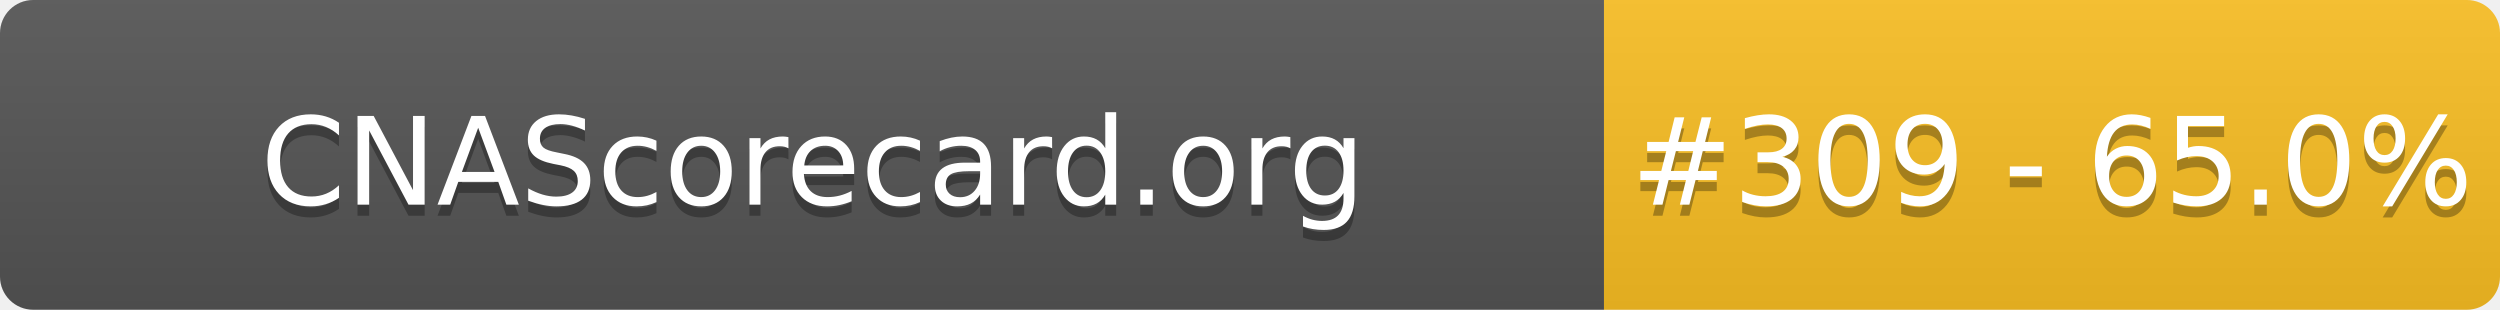
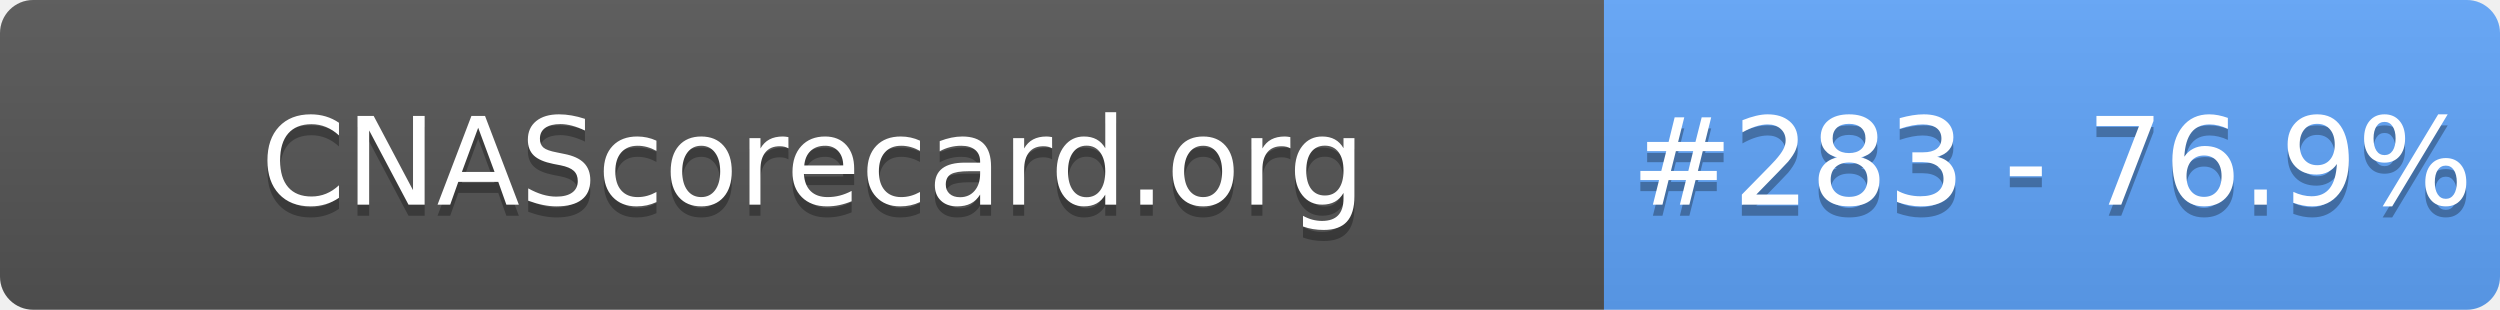
- <svg xmlns="http://www.w3.org/2000/svg" width="226" height="28" role="img" aria-label="CNAScorecard.org: #309 - 65.0%">
+ <svg xmlns="http://www.w3.org/2000/svg" width="226" height="28" role="img" aria-label="CNAScorecard.org: #283 - 76.9%">
  <linearGradient id="s" x2="0" y2="100%">
    <stop offset="0" stop-color="#bbb" stop-opacity=".1" />
    <stop offset="1" stop-opacity=".1" />
  </linearGradient>
  <clipPath id="r">
    <rect width="226" height="28" rx="3" fill="#fff" />
  </clipPath>
  <g clip-path="url(#r)">
    <rect width="145" height="28" fill="#555" />
-     <rect x="145" width="81" height="28" fill="#FBBF24" />
+     <rect x="145" width="81" height="28" fill="#60A5FA" />
    <rect width="226" height="28" fill="url(#s)" />
  </g>
  <g fill="#fff" text-anchor="middle" font-family="Verdana,Geneva,DejaVu Sans,sans-serif" text-rendering="geometricPrecision" font-size="110">
    <text aria-hidden="true" x="735" y="195" fill="#010101" fill-opacity=".3" transform="scale(.1)" textLength="1350">CNAScorecard.org</text>
    <text x="735" y="185" transform="scale(.1)" fill="#fff" textLength="1350">CNAScorecard.org</text>
-     <text aria-hidden="true" x="1855" y="195" fill="#010101" fill-opacity=".3" transform="scale(.1)" textLength="660">#309 - 65.0%</text>
-     <text x="1855" y="185" transform="scale(.1)" fill="#fff" textLength="660">#309 - 65.0%</text>
+     <text aria-hidden="true" x="1855" y="195" fill="#010101" fill-opacity=".3" transform="scale(.1)" textLength="660">#283 - 76.9%</text>
+     <text x="1855" y="185" transform="scale(.1)" fill="#fff" textLength="660">#283 - 76.9%</text>
  </g>
</svg>
